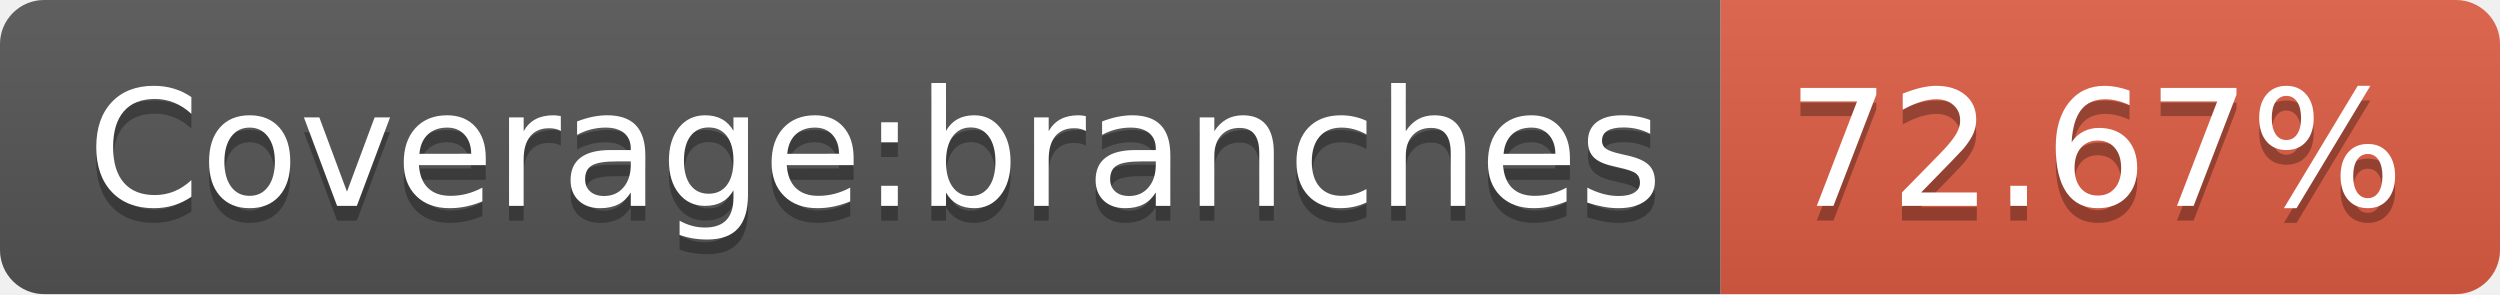
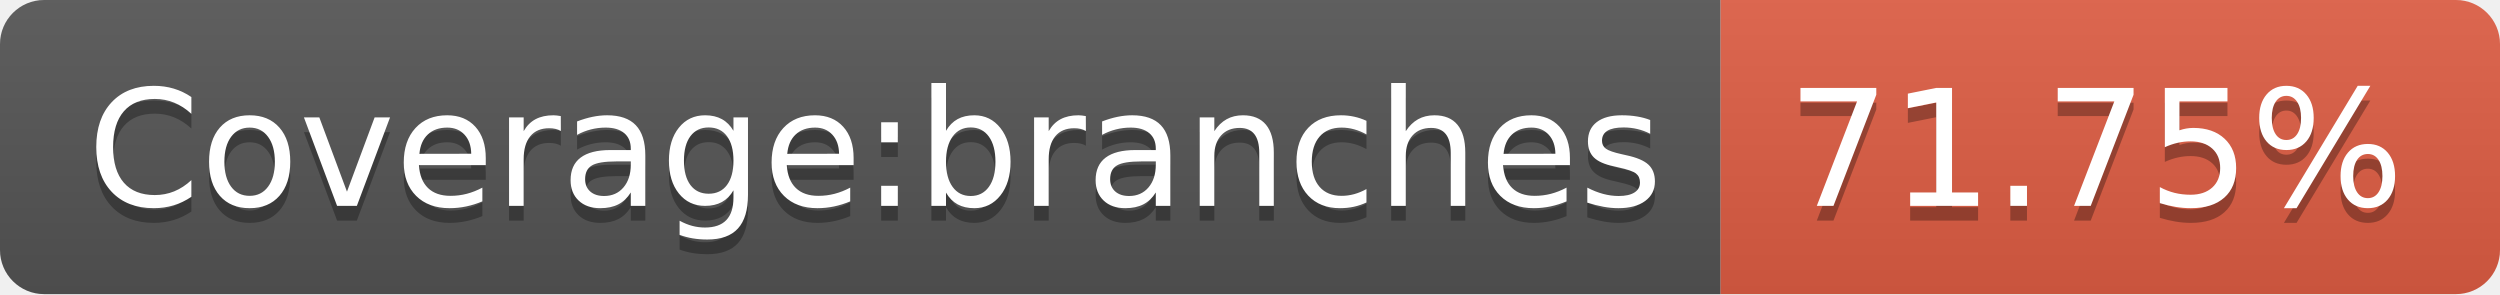
- <svg xmlns="http://www.w3.org/2000/svg" width="170" height="20" role="img" aria-label="Coverage:branches: 72.67%">
+ <svg xmlns="http://www.w3.org/2000/svg" width="170" height="20" role="img" aria-label="Coverage:branches: 71.75%">
  <linearGradient id="s" x2="0" y2="100%">
    <stop offset="0" stop-color="#bbb" stop-opacity=".1" />
    <stop offset="1" stop-opacity=".1" />
  </linearGradient>
  <clipPath id="r">
    <rect width="170" height="20" rx="3" fill="#fff" />
  </clipPath>
  <g clip-path="url(#r)">
    <rect width="117" height="20" fill="#555" />
    <rect x="117" width="53" height="20" fill="#e05d44" />
    <rect width="170" height="20" fill="url(#s)" />
  </g>
  <g fill="#fff" text-anchor="middle" font-family="Verdana,Geneva,DejaVu Sans,sans-serif" text-rendering="geometricPrecision" font-size="110">
    <text aria-hidden="true" x="595" y="150" fill="#010101" fill-opacity=".3" transform="scale(.1)" textLength="1070">Coverage:branches</text>
    <text x="595" y="140" transform="scale(.1)" fill="#fff" textLength="1070">Coverage:branches</text>
-     <text aria-hidden="true" x="1425" y="150" fill="#010101" fill-opacity=".3" transform="scale(.1)" textLength="430">72.67%</text>
-     <text x="1425" y="140" transform="scale(.1)" fill="#fff" textLength="430">72.67%</text>
+     <text aria-hidden="true" x="1425" y="150" fill="#010101" fill-opacity=".3" transform="scale(.1)" textLength="430">71.75%</text>
+     <text x="1425" y="140" transform="scale(.1)" fill="#fff" textLength="430">71.75%</text>
  </g>
</svg>
